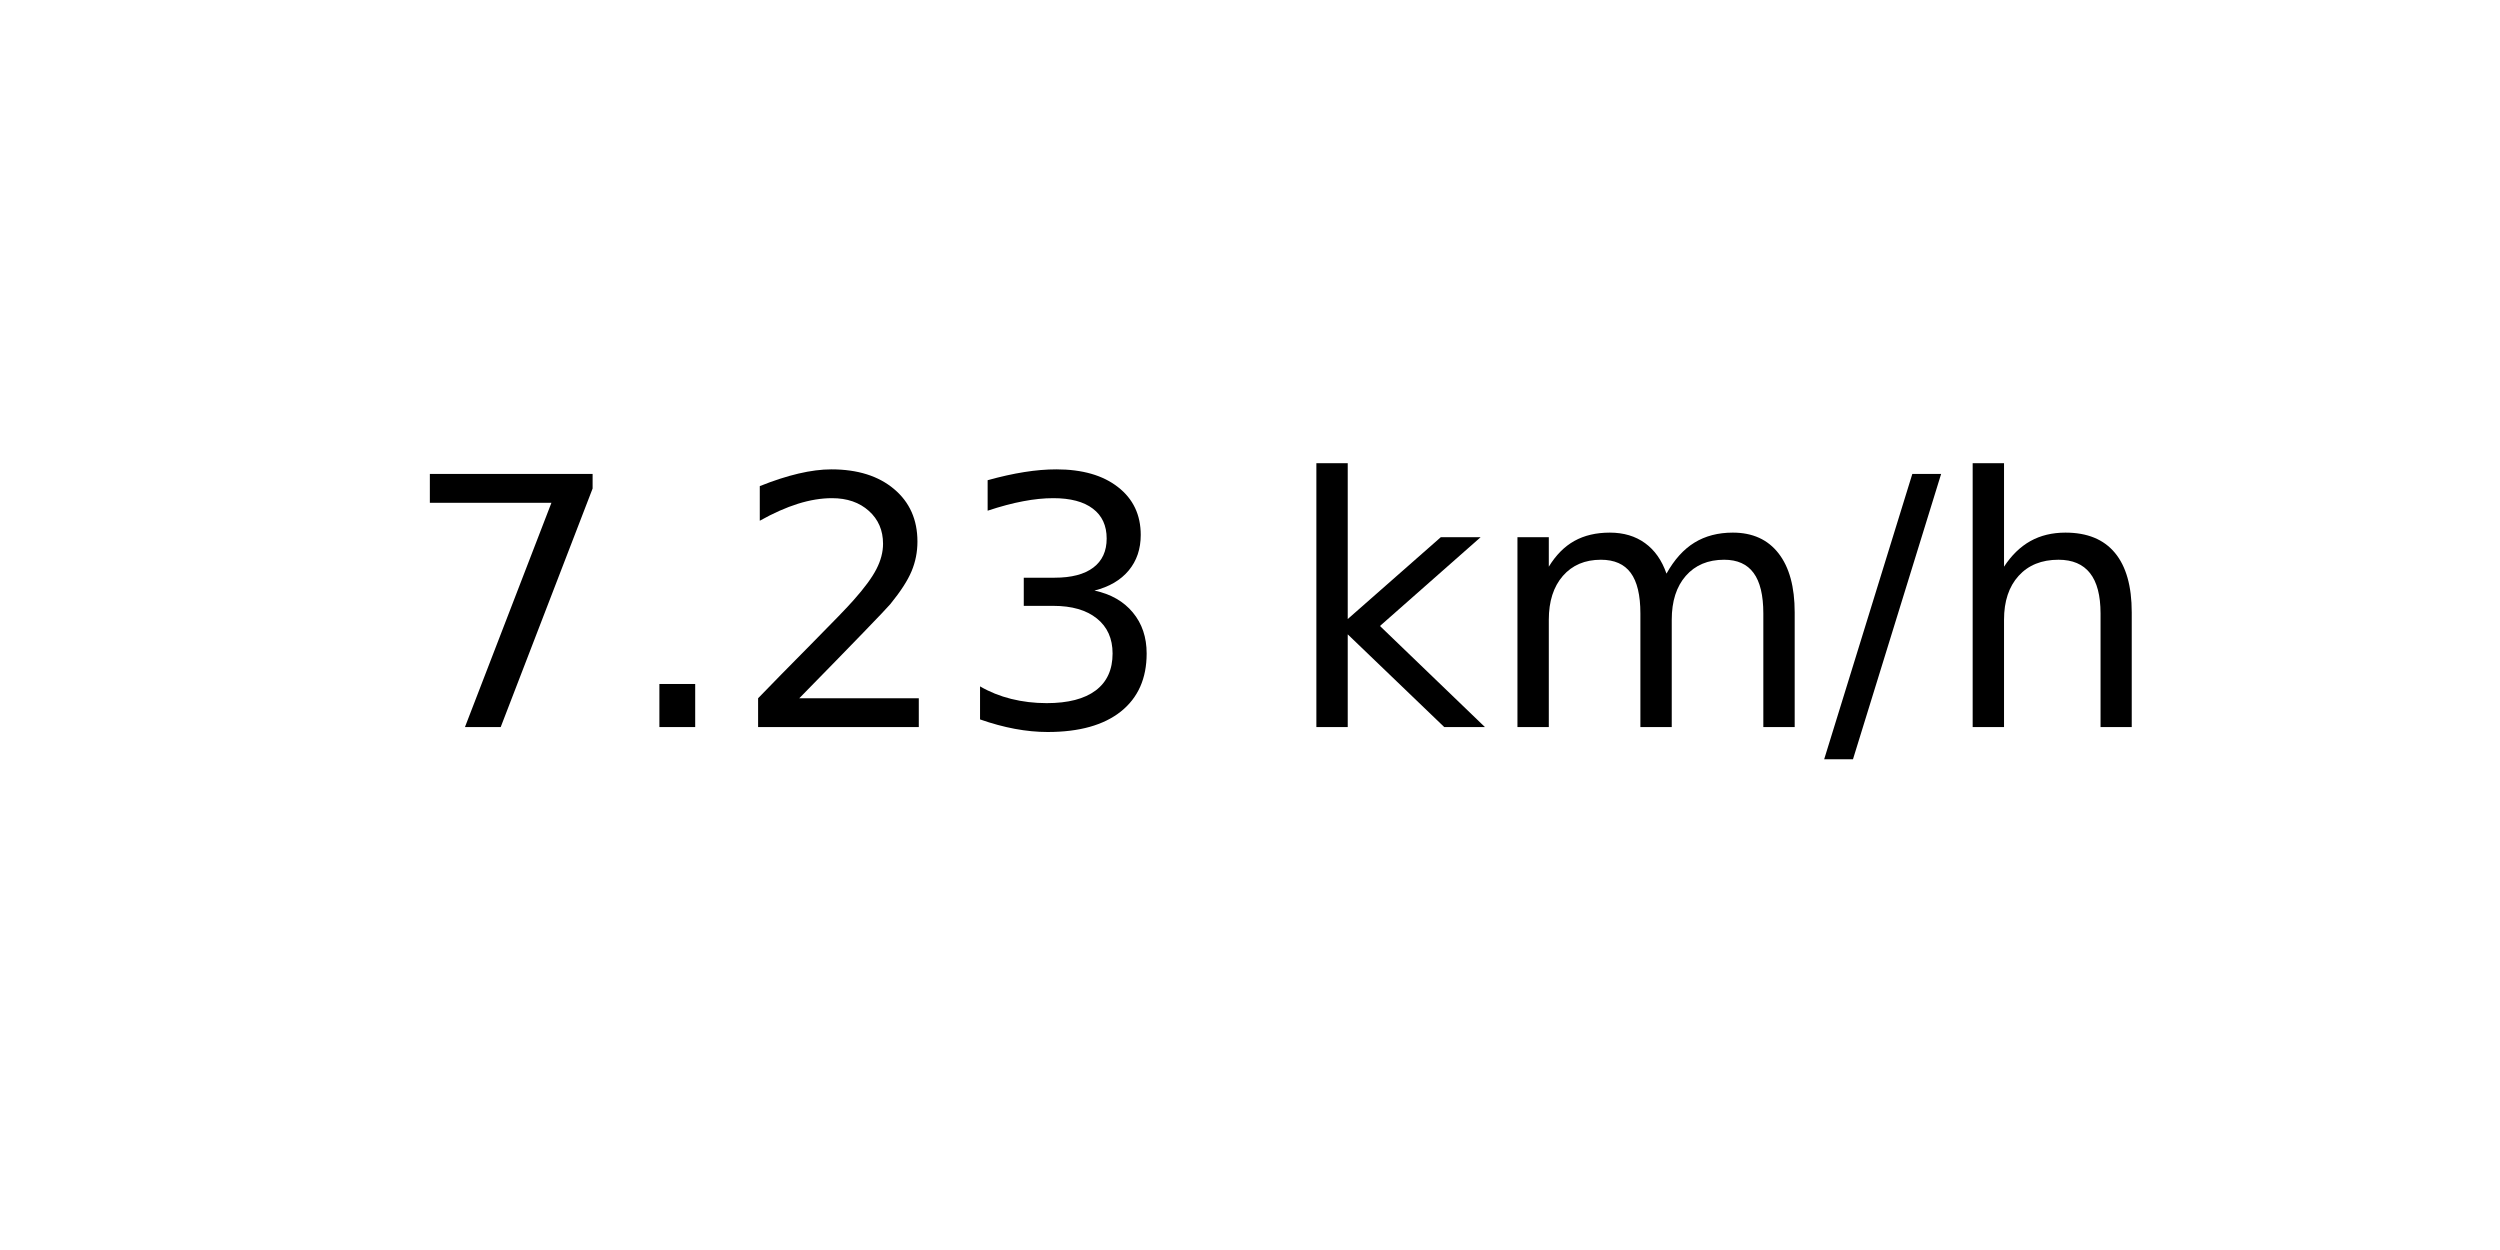
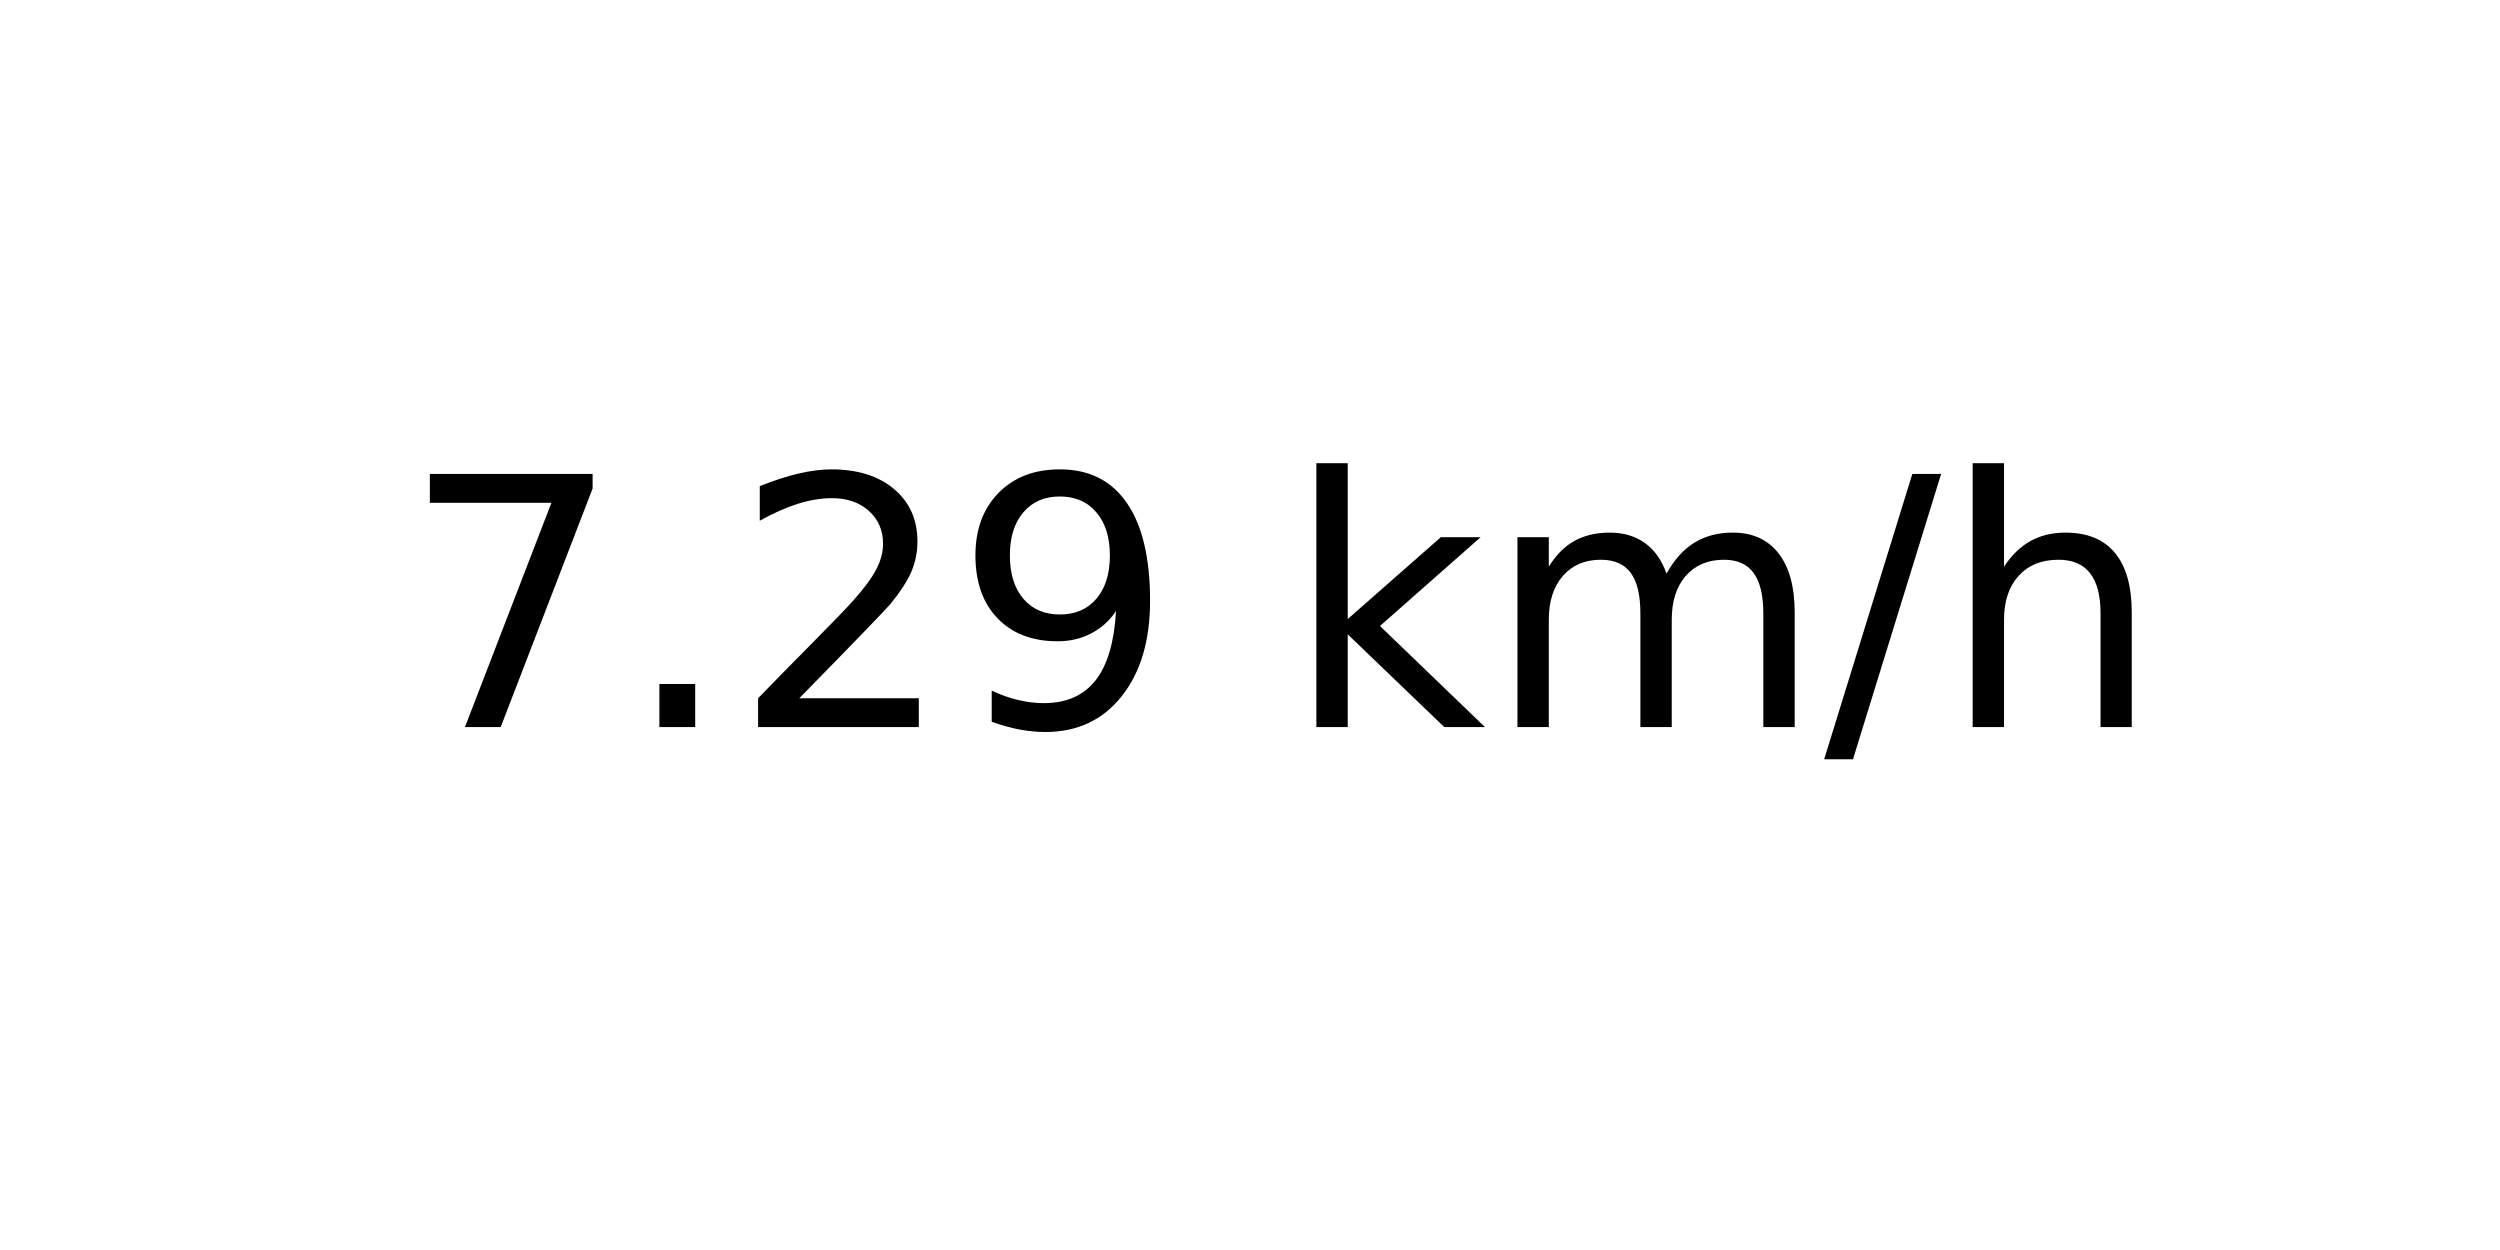
<svg xmlns="http://www.w3.org/2000/svg" xmlns:xlink="http://www.w3.org/1999/xlink" width="72pt" height="36pt" viewBox="0 0 72 36" version="1.1">
  <defs>
    <style type="text/css">*{stroke-linejoin: round; stroke-linecap: butt}</style>
  </defs>
  <g id="figure_1">
    <g id="axes_1">
      <g id="text_1">
        <g transform="translate(11.55937 20.93937) scale(0.1 -0.1)">
          <defs>
            <path id="DejaVuSans-37" d="M 525 4666  L 3525 4666  L 3525 4397  L 1831 0  L 1172 0  L 2766 4134  L 525 4134  L 525 4666  z " transform="scale(0.015625)" />
            <path id="DejaVuSans-2e" d="M 684 794  L 1344 794  L 1344 0  L 684 0  L 684 794  z " transform="scale(0.015625)" />
            <path id="DejaVuSans-32" d="M 1228 531  L 3431 531  L 3431 0  L 469 0  L 469 531  Q 828 903 1448 1529  Q 2069 2156 2228 2338  Q 2531 2678 2651 2914  Q 2772 3150 2772 3378  Q 2772 3750 2511 3984  Q 2250 4219 1831 4219  Q 1534 4219 1204 4116  Q 875 4013 500 3803  L 500 4441  Q 881 4594 1212 4672  Q 1544 4750 1819 4750  Q 2544 4750 2975 4387  Q 3406 4025 3406 3419  Q 3406 3131 3298 2873  Q 3191 2616 2906 2266  Q 2828 2175 2409 1742  Q 1991 1309 1228 531  z " transform="scale(0.015625)" />
-             <path id="DejaVuSans-33" d="M 2597 2516  Q 3050 2419 3304 2112  Q 3559 1806 3559 1356  Q 3559 666 3084 287  Q 2609 -91 1734 -91  Q 1441 -91 1130 -33  Q 819 25 488 141  L 488 750  Q 750 597 1062 519  Q 1375 441 1716 441  Q 2309 441 2620 675  Q 2931 909 2931 1356  Q 2931 1769 2642 2001  Q 2353 2234 1838 2234  L 1294 2234  L 1294 2753  L 1863 2753  Q 2328 2753 2575 2939  Q 2822 3125 2822 3475  Q 2822 3834 2567 4026  Q 2313 4219 1838 4219  Q 1578 4219 1281 4162  Q 984 4106 628 3988  L 628 4550  Q 988 4650 1302 4700  Q 1616 4750 1894 4750  Q 2613 4750 3031 4423  Q 3450 4097 3450 3541  Q 3450 3153 3228 2886  Q 3006 2619 2597 2516  z " transform="scale(0.015625)" />
+             <path id="DejaVuSans-39" d="M 703 97  L 703 672  Q 941 559 1184 500  Q 1428 441 1663 441  Q 2288 441 2617 861  Q 2947 1281 2994 2138  Q 2813 1869 2534 1725  Q 2256 1581 1919 1581  Q 1219 1581 811 2004  Q 403 2428 403 3163  Q 403 3881 828 4315  Q 1253 4750 1959 4750  Q 2769 4750 3195 4129  Q 3622 3509 3622 2328  Q 3622 1225 3098 567  Q 2575 -91 1691 -91  Q 1453 -91 1209 -44  Q 966 3 703 97  z M 1959 2075  Q 2384 2075 2632 2365  Q 2881 2656 2881 3163  Q 2881 3666 2632 3958  Q 2384 4250 1959 4250  Q 1534 4250 1286 3958  Q 1038 3666 1038 3163  Q 1038 2656 1286 2365  Q 1534 2075 1959 2075  z " transform="scale(0.015625)" />
            <path id="DejaVuSans-20" transform="scale(0.015625)" />
            <path id="DejaVuSans-6b" d="M 581 4863  L 1159 4863  L 1159 1991  L 2875 3500  L 3609 3500  L 1753 1863  L 3688 0  L 2938 0  L 1159 1709  L 1159 0  L 581 0  L 581 4863  z " transform="scale(0.015625)" />
            <path id="DejaVuSans-6d" d="M 3328 2828  Q 3544 3216 3844 3400  Q 4144 3584 4550 3584  Q 5097 3584 5394 3201  Q 5691 2819 5691 2113  L 5691 0  L 5113 0  L 5113 2094  Q 5113 2597 4934 2840  Q 4756 3084 4391 3084  Q 3944 3084 3684 2787  Q 3425 2491 3425 1978  L 3425 0  L 2847 0  L 2847 2094  Q 2847 2600 2669 2842  Q 2491 3084 2119 3084  Q 1678 3084 1418 2786  Q 1159 2488 1159 1978  L 1159 0  L 581 0  L 581 3500  L 1159 3500  L 1159 2956  Q 1356 3278 1631 3431  Q 1906 3584 2284 3584  Q 2666 3584 2933 3390  Q 3200 3197 3328 2828  z " transform="scale(0.015625)" />
            <path id="DejaVuSans-2f" d="M 1625 4666  L 2156 4666  L 531 -594  L 0 -594  L 1625 4666  z " transform="scale(0.015625)" />
            <path id="DejaVuSans-68" d="M 3513 2113  L 3513 0  L 2938 0  L 2938 2094  Q 2938 2591 2744 2837  Q 2550 3084 2163 3084  Q 1697 3084 1428 2787  Q 1159 2491 1159 1978  L 1159 0  L 581 0  L 581 4863  L 1159 4863  L 1159 2956  Q 1366 3272 1645 3428  Q 1925 3584 2291 3584  Q 2894 3584 3203 3211  Q 3513 2838 3513 2113  z " transform="scale(0.015625)" />
          </defs>
          <use xlink:href="#DejaVuSans-37" />
          <use xlink:href="#DejaVuSans-2e" x="63.623" />
          <use xlink:href="#DejaVuSans-32" x="95.41" />
-           <use xlink:href="#DejaVuSans-33" x="159.033" />
+           <use xlink:href="#DejaVuSans-39" x="159.033" />
          <use xlink:href="#DejaVuSans-20" x="222.656" />
          <use xlink:href="#DejaVuSans-6b" x="254.443" />
          <use xlink:href="#DejaVuSans-6d" x="312.354" />
          <use xlink:href="#DejaVuSans-2f" x="409.766" />
          <use xlink:href="#DejaVuSans-68" x="443.457" />
        </g>
      </g>
    </g>
  </g>
</svg>
